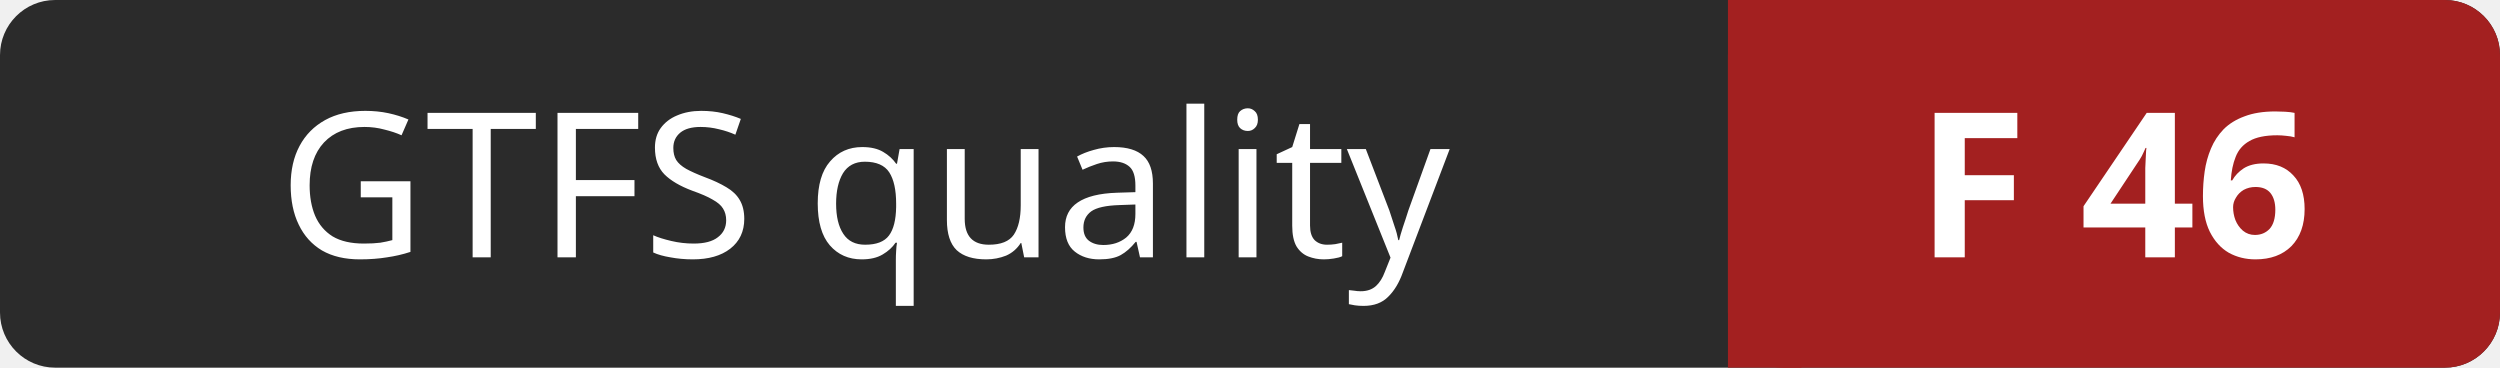
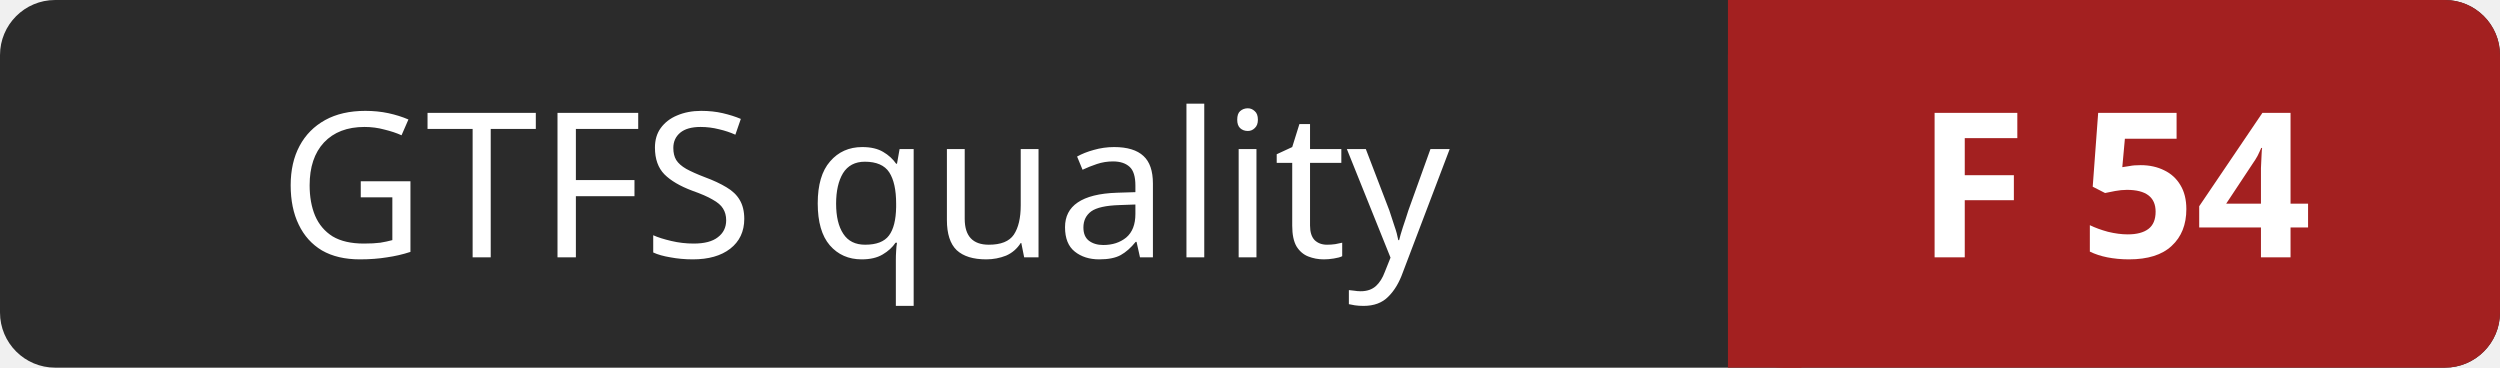
- <svg xmlns="http://www.w3.org/2000/svg" width="136" height="20" role="img" aria-label="GTFS quality: F 46">
+ <svg xmlns="http://www.w3.org/2000/svg" width="136" height="20" role="img" aria-label="GTFS quality: F 54">
  <rect width="136" height="20" rx="3" fill="#2b2b2b" />
  <rect x="94" width="42" height="20" rx="3" fill="#a32020" />
  <rect x="94" width="4" height="20" fill="#a32020" />
  <g fill="#ffffff" font-family="Verdana,Geneva,sans-serif" font-size="11" text-anchor="middle">
    <text x="47" y="14">GTFS quality</text>
-     <text x="115" y="14" font-weight="bold">F 46</text>
+     <text x="115" y="14" font-weight="bold">F 54</text>
  </g>
</svg>
